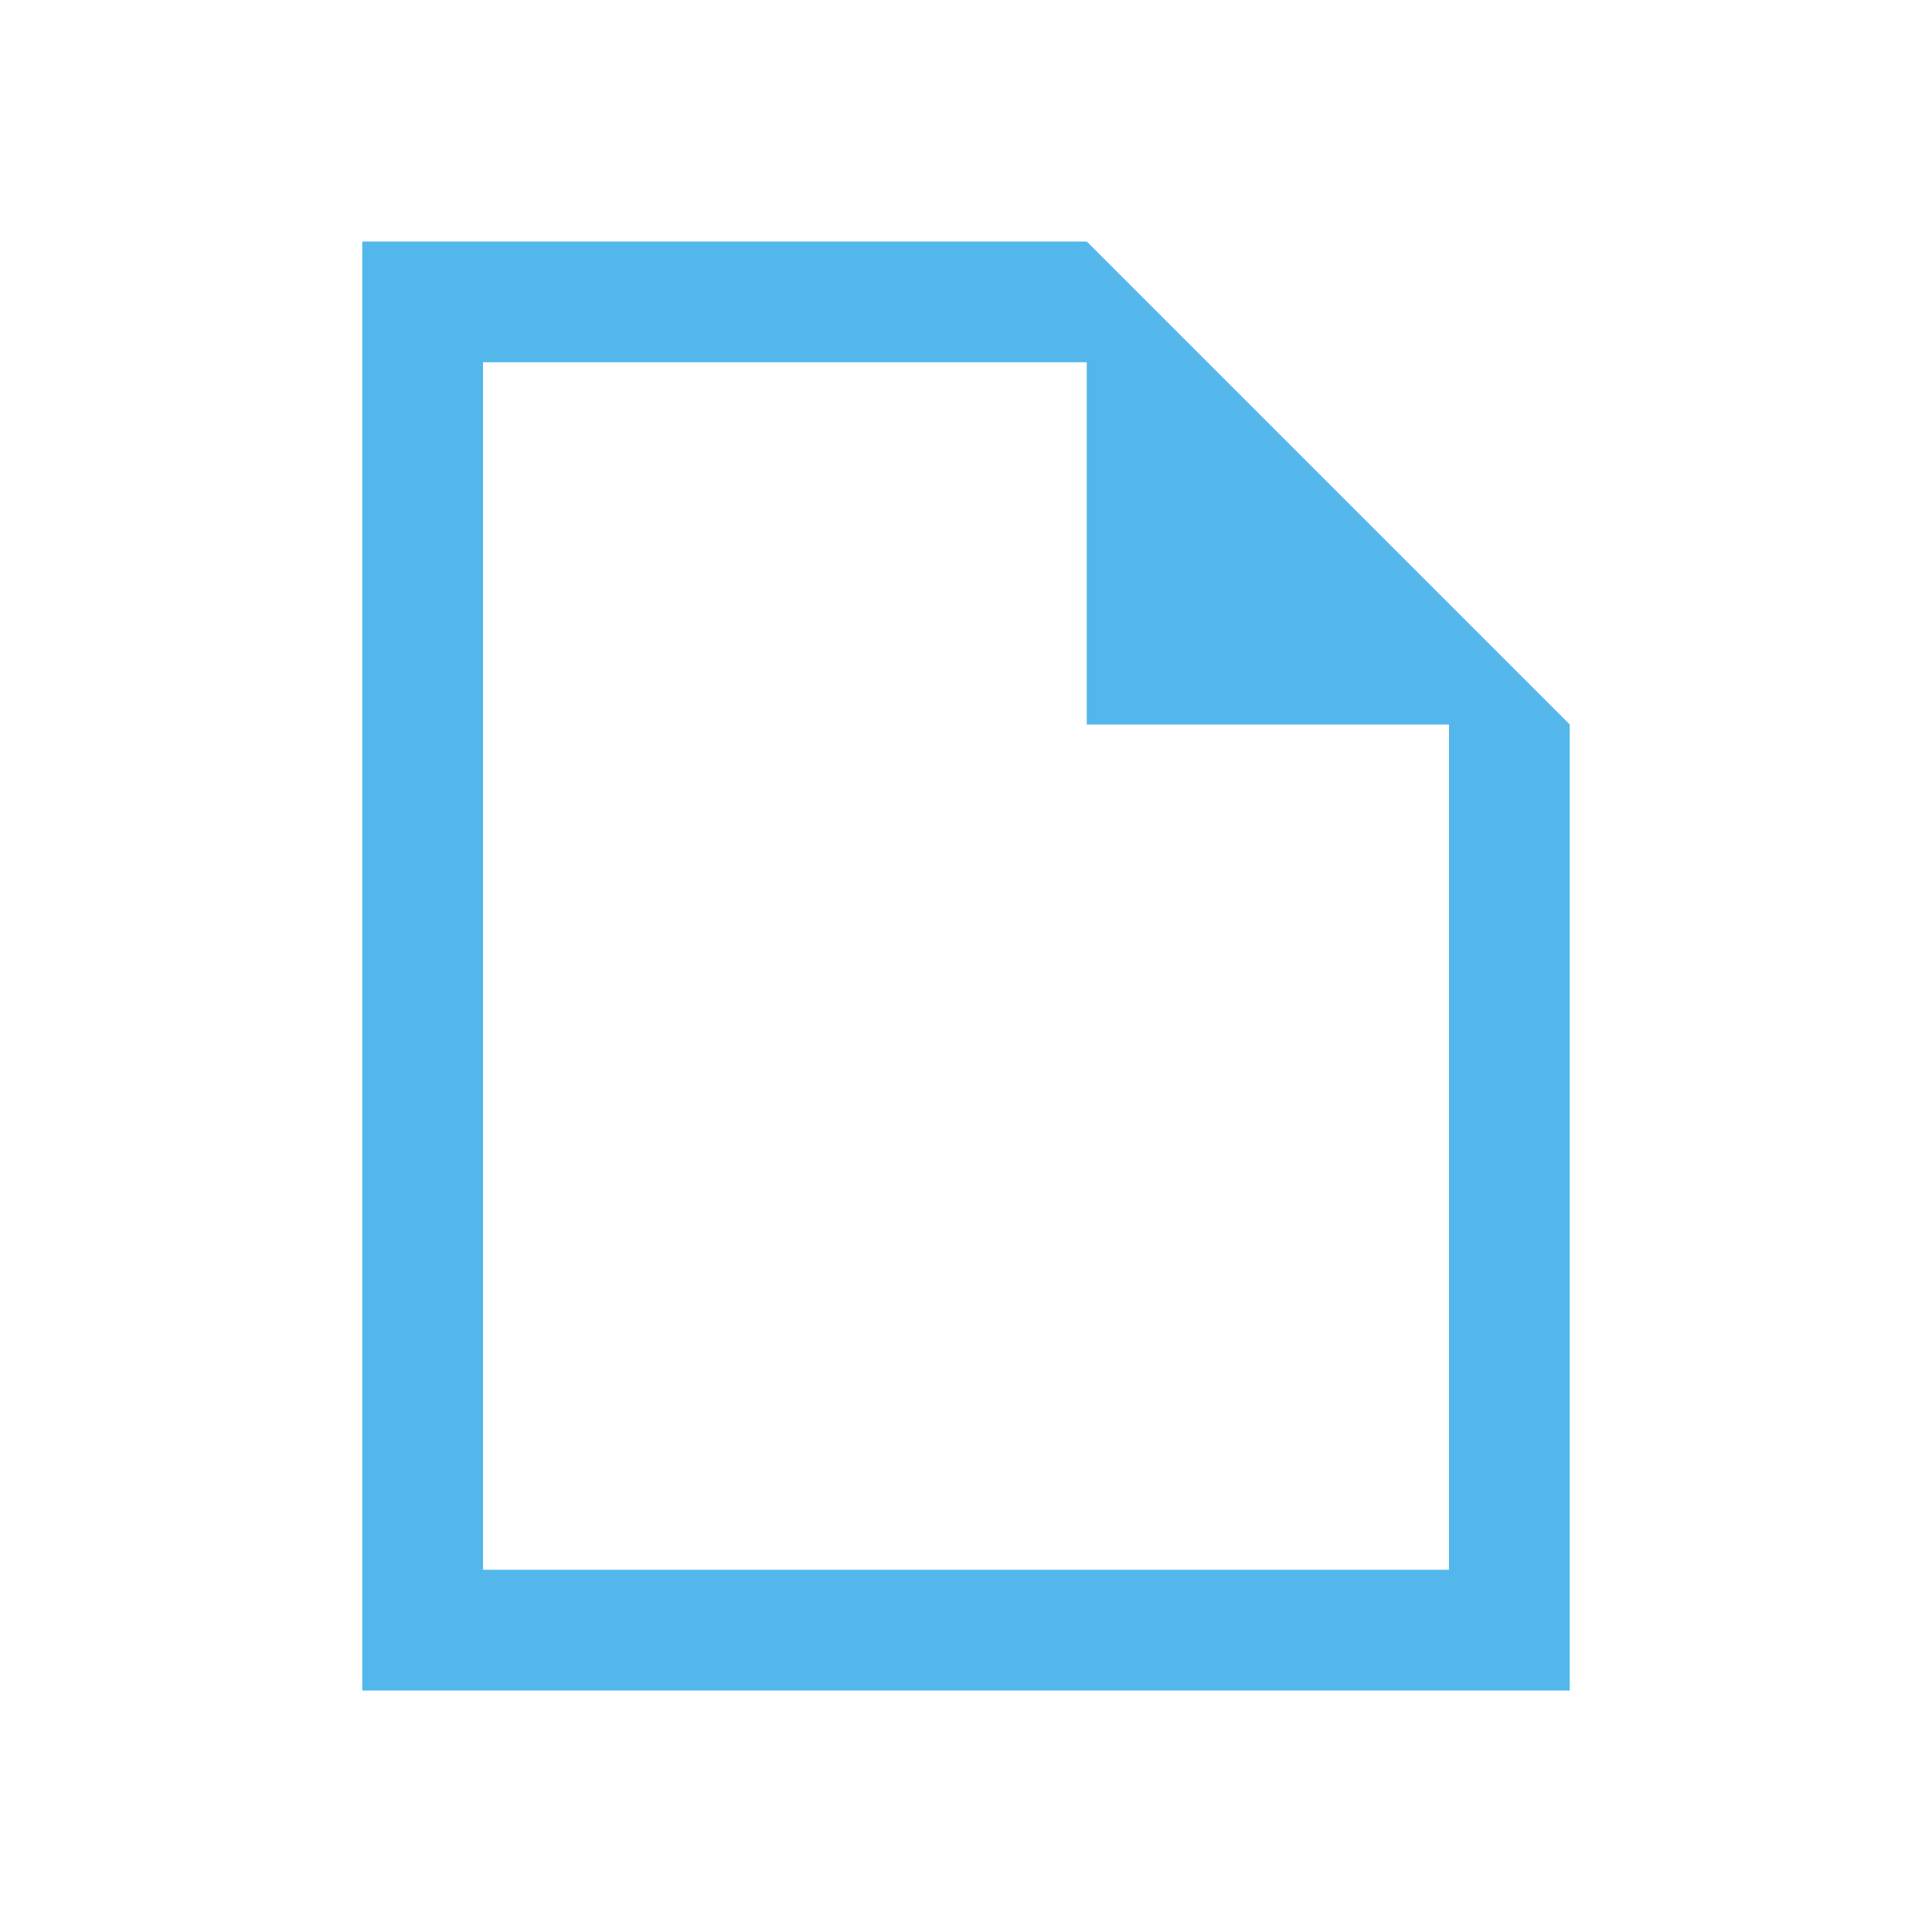
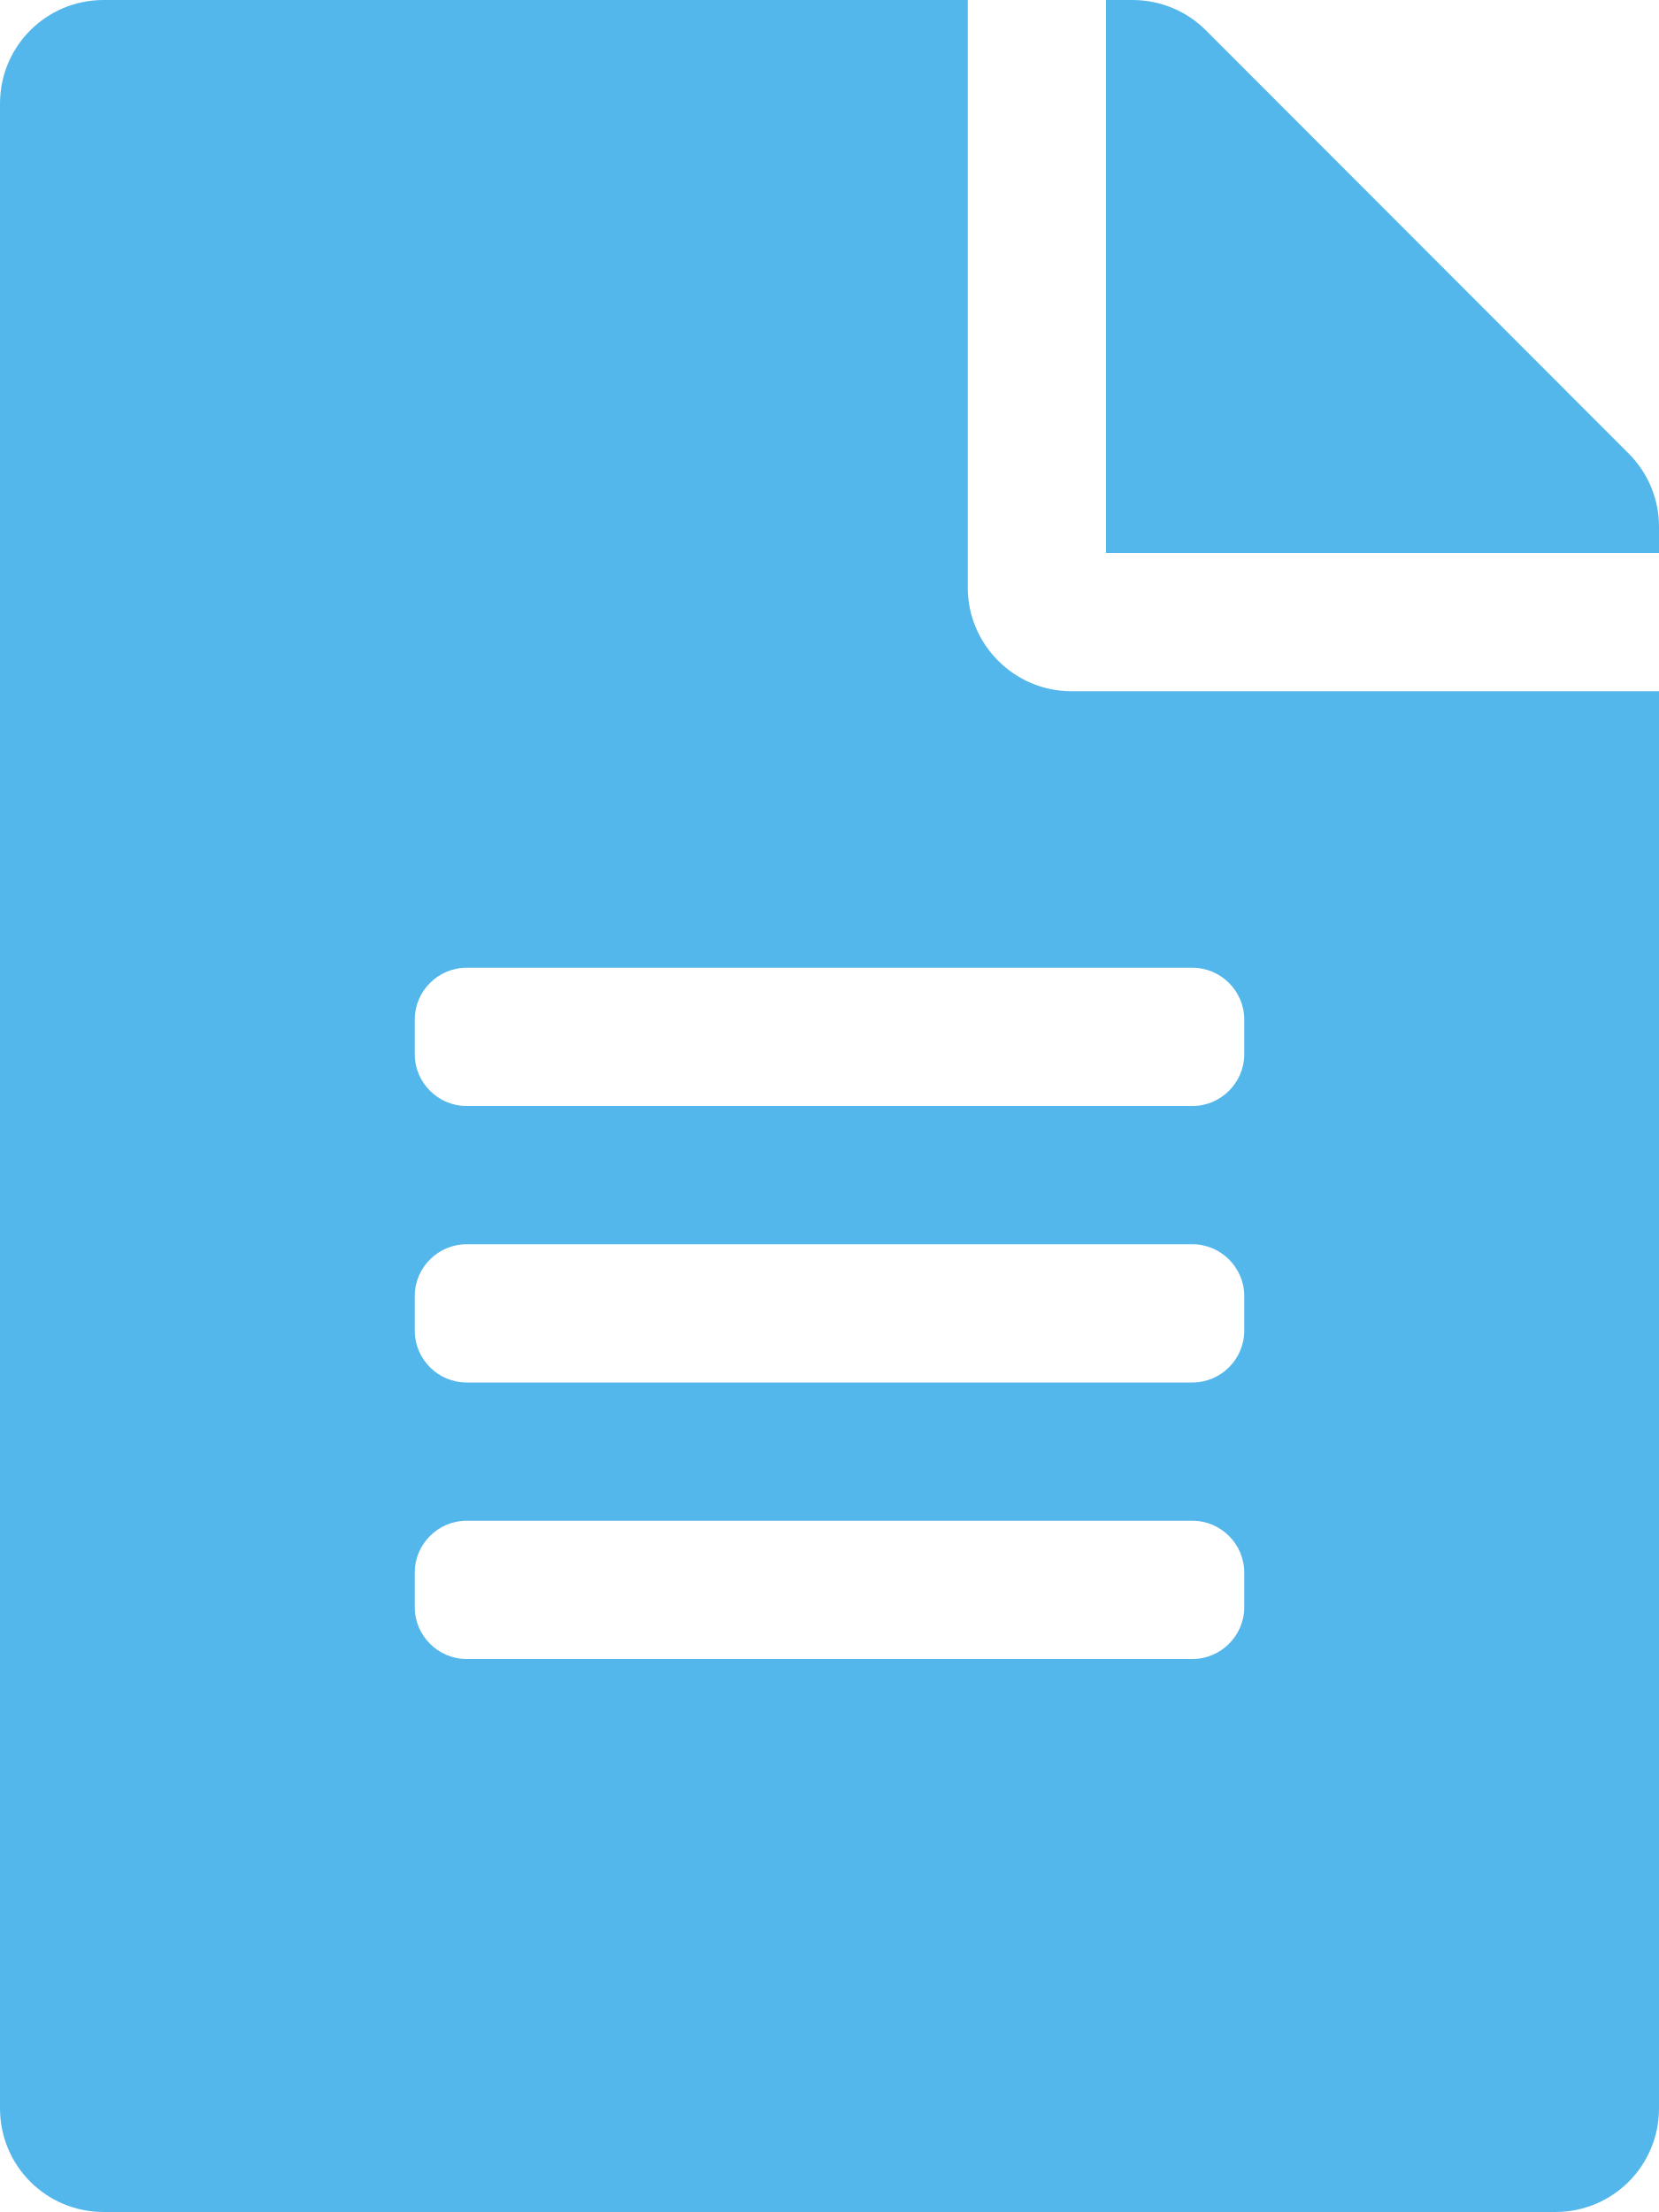
- <svg xmlns="http://www.w3.org/2000/svg" width="16" height="16" viewBox="0 0 16 16">
-   <path fill="#53b7ec" d="m3 14v-12h6l4 4v8h-9zm1-1h8v-7h-3v-3h-5z" color="#53b7ec" style="" />
+ <svg xmlns="http://www.w3.org/2000/svg" aria-hidden="true" focusable="false" data-prefix="fas" data-icon="file-alt" role="img" viewBox="0 0 384 512" class="svg-inline--fa fa-file-alt fa-w-12 fa-9x">
+   <path color="#53b7ec" fill="#53b7ec" d="M224 136V0H24C10.7 0 0 10.7 0 24v464c0 13.3 10.7 24 24 24h336c13.3 0 24-10.7 24-24V160H248c-13.2 0-24-10.8-24-24zm64 236c0 6.6-5.4 12-12 12H108c-6.6 0-12-5.4-12-12v-8c0-6.6 5.4-12 12-12h168c6.6 0 12 5.4 12 12v8zm0-64c0 6.6-5.4 12-12 12H108c-6.6 0-12-5.4-12-12v-8c0-6.6 5.4-12 12-12h168c6.6 0 12 5.4 12 12v8zm0-72v8c0 6.6-5.4 12-12 12H108c-6.6 0-12-5.4-12-12v-8c0-6.6 5.4-12 12-12h168c6.6 0 12 5.4 12 12zm96-114.1v6.1H256V0h6.1c6.4 0 12.5 2.5 17 7l97.9 98c4.5 4.5 7 10.6 7 16.9z" class="" />
</svg>
